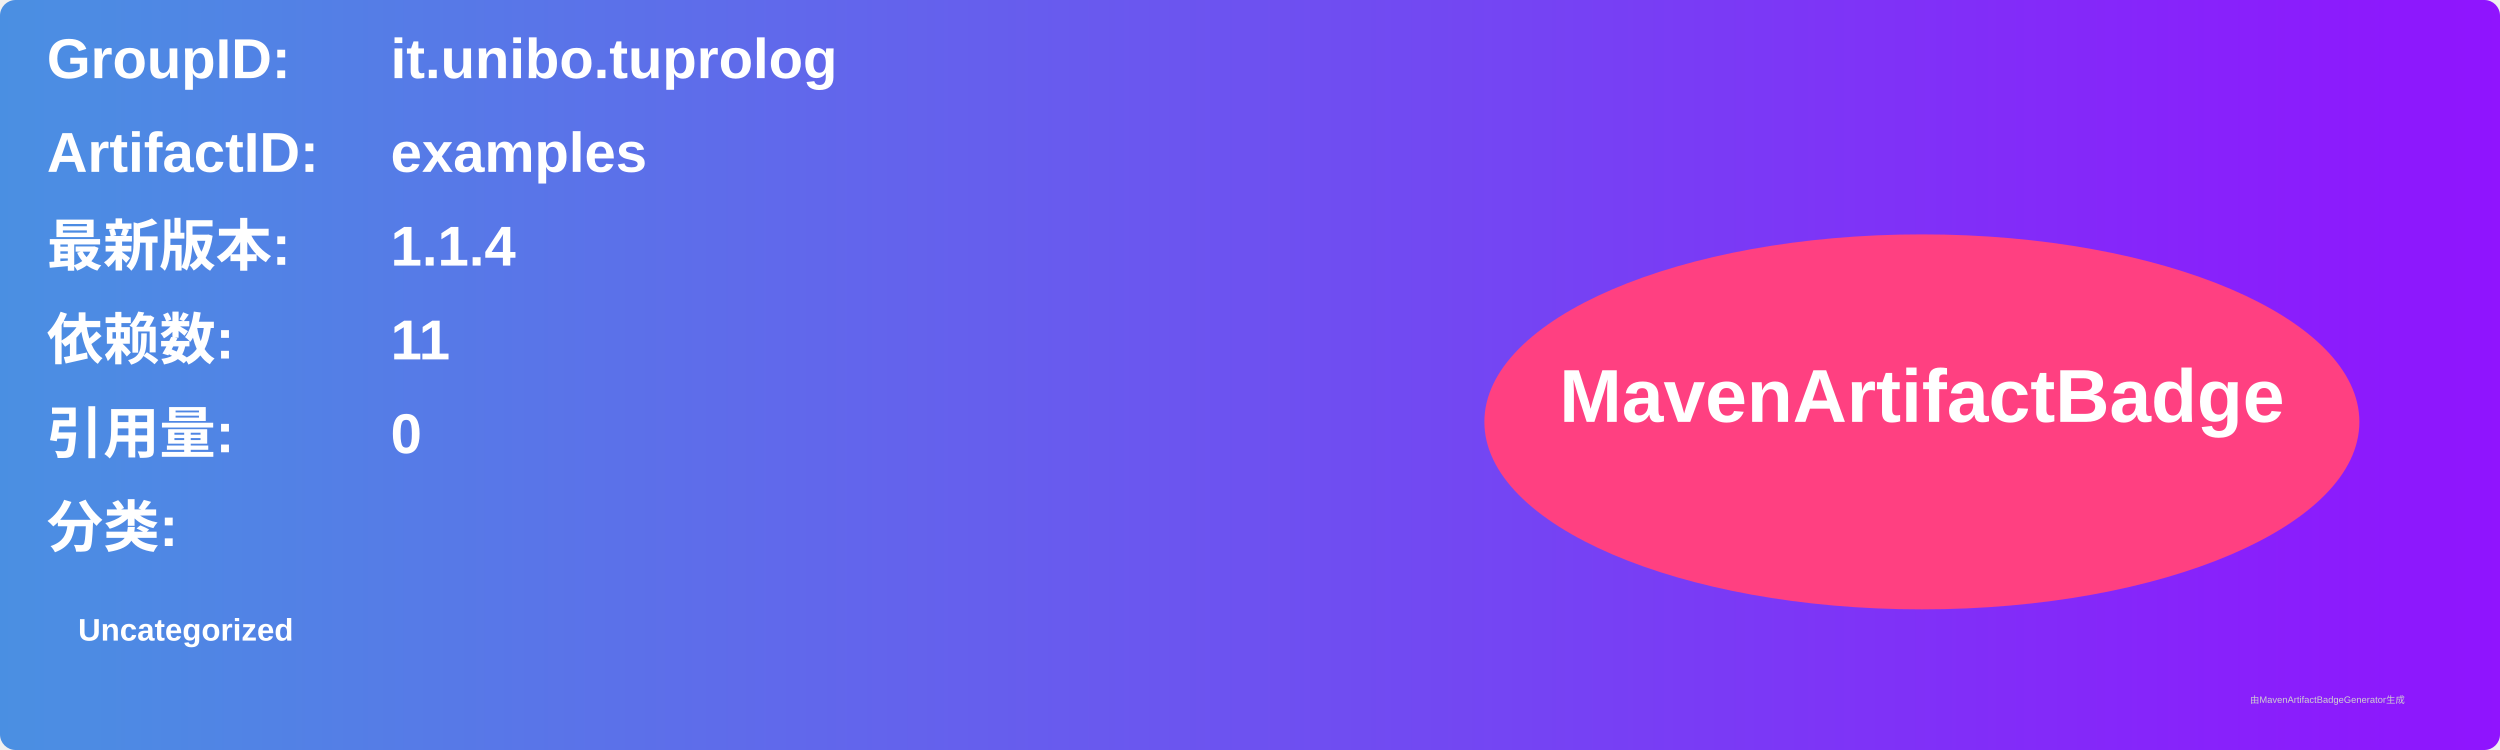
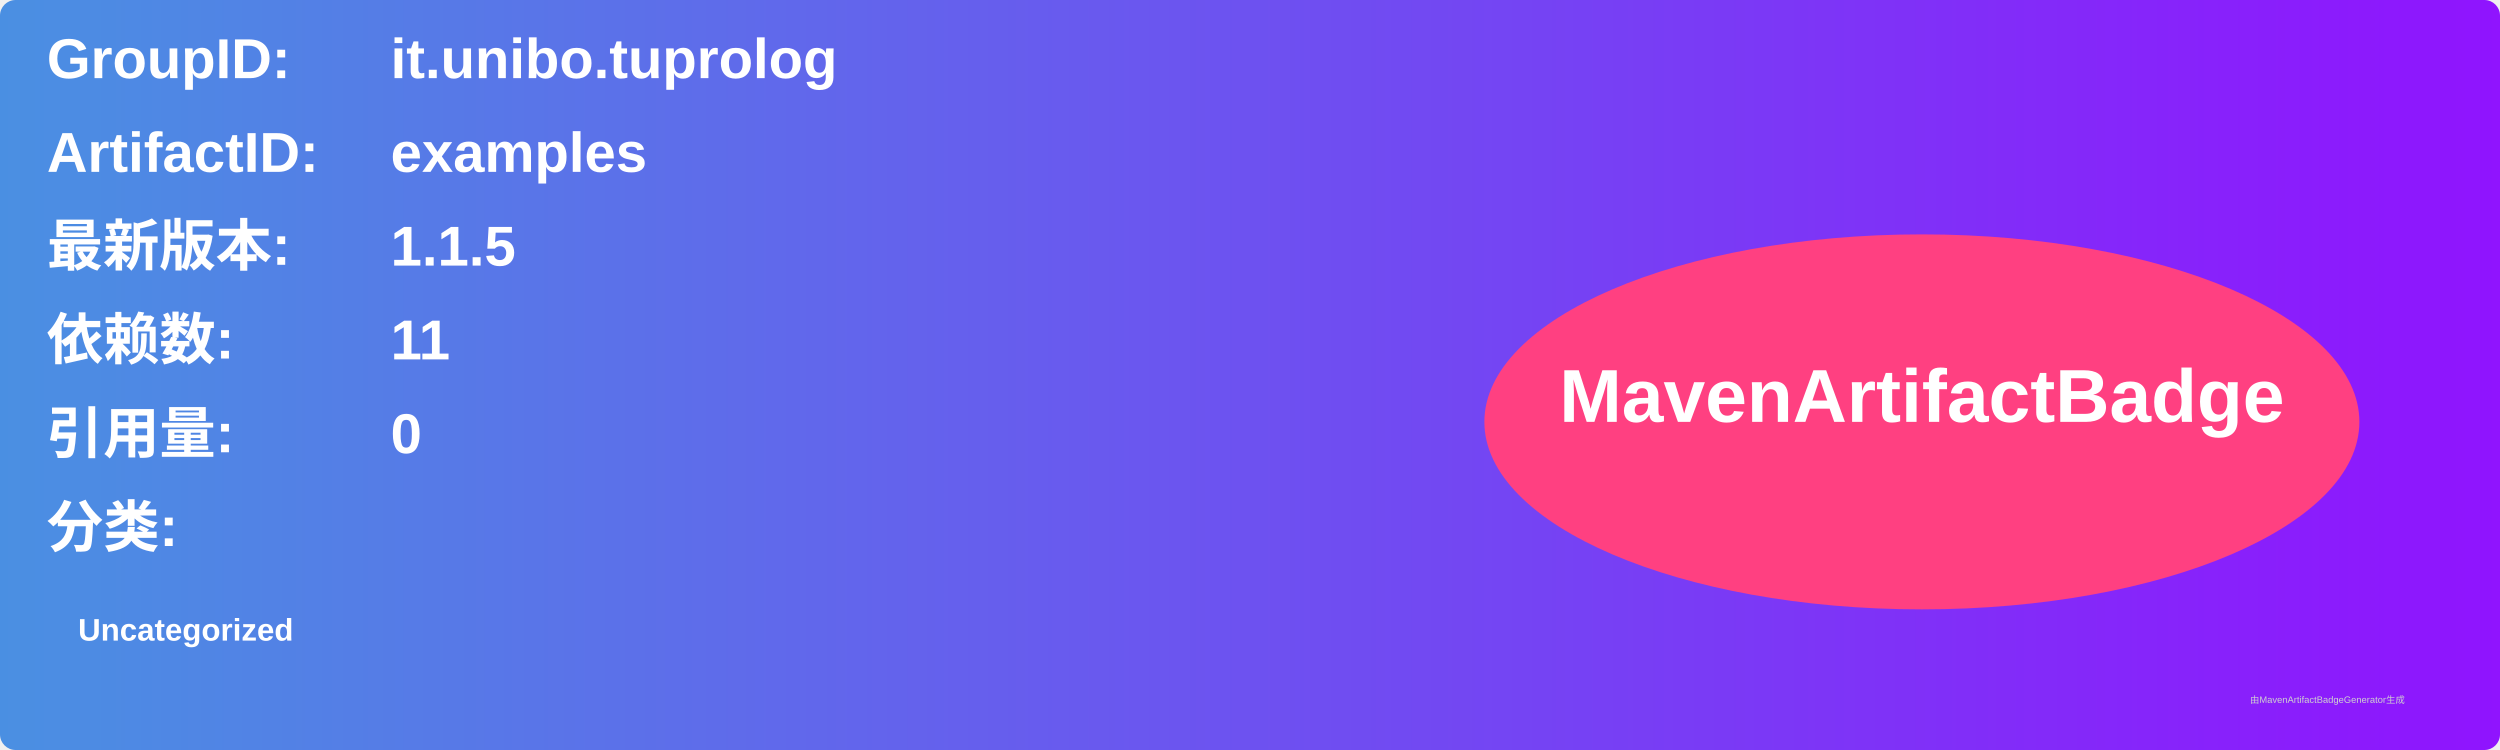
<svg xmlns="http://www.w3.org/2000/svg" width="800" height="240" viewBox="0 0 800 240">
  <linearGradient id="grad" x1="0%" y1="0%" x2="100%" y2="0%">
    <stop offset="0%" stop-color="#4a90e2" />
    <stop offset="100%" stop-color="#9013fe" />
  </linearGradient>
  <rect width="100%" height="100%" rx="5" ry="5" fill="url(#grad)" />
  <g transform="translate(15, 15)">
    <text x="0" y="10" font-family="Arial" font-size="18" fill="white" font-weight="bold" width="260">GroupID:</text>
    <text x="110" y="10" font-family="Arial" font-size="18" fill="white" font-weight="bold" width="460">it.unibo.tuprolog</text>
    <text x="0" y="40" font-family="Arial" font-size="18" fill="white" font-weight="bold" width="260">ArtifactID:</text>
    <text x="110" y="40" font-family="Arial" font-size="18" fill="white" font-weight="bold" width="460">examples</text>
    <text x="0" y="70" font-family="Arial" font-size="18" fill="white" font-weight="bold">最新版本:</text>
    <text x="110" y="70" font-family="Arial" font-size="18" fill="white" font-weight="bold">
-       <tspan font-weight="bold">1.1.4</tspan>
+       <tspan font-weight="bold">1.1.5</tspan>
    </text>
    <text x="0" y="100" font-family="Arial" font-size="18" fill="white" font-weight="bold">依赖数: </text>
    <text x="110" y="100" font-family="Arial" font-size="18" fill="white">
      <tspan font-weight="bold">11</tspan>
    </text>
    <text x="0" y="130" font-family="Arial" font-size="18" fill="white" font-weight="bold">引用量: </text>
    <text x="110" y="130" font-family="Arial" font-size="18" fill="white">
      <tspan font-weight="bold">0</tspan>
    </text>
    <text x="0" y="160" font-family="Arial" font-size="18" fill="white" font-weight="bold">分类:</text>
    <text x="10" y="190" font-family="Arial" font-size="10" fill="white">
      <tspan font-weight="bold">Uncategorized</tspan>
    </text>
    <ellipse cx="600" cy="120" rx="140" ry="60" fill="#ff4081" />
    <text x="600" y="120" text-anchor="middle" font-family="Arial" font-size="24" fill="white" font-weight="bold">MavenArtifactBadge</text>
  </g>
  <text x="720" y="225" font-family="Arial" font-size="3" fill="#d0d0d0">由MavenArtifactBadgeGenerator生成</text>
</svg>
